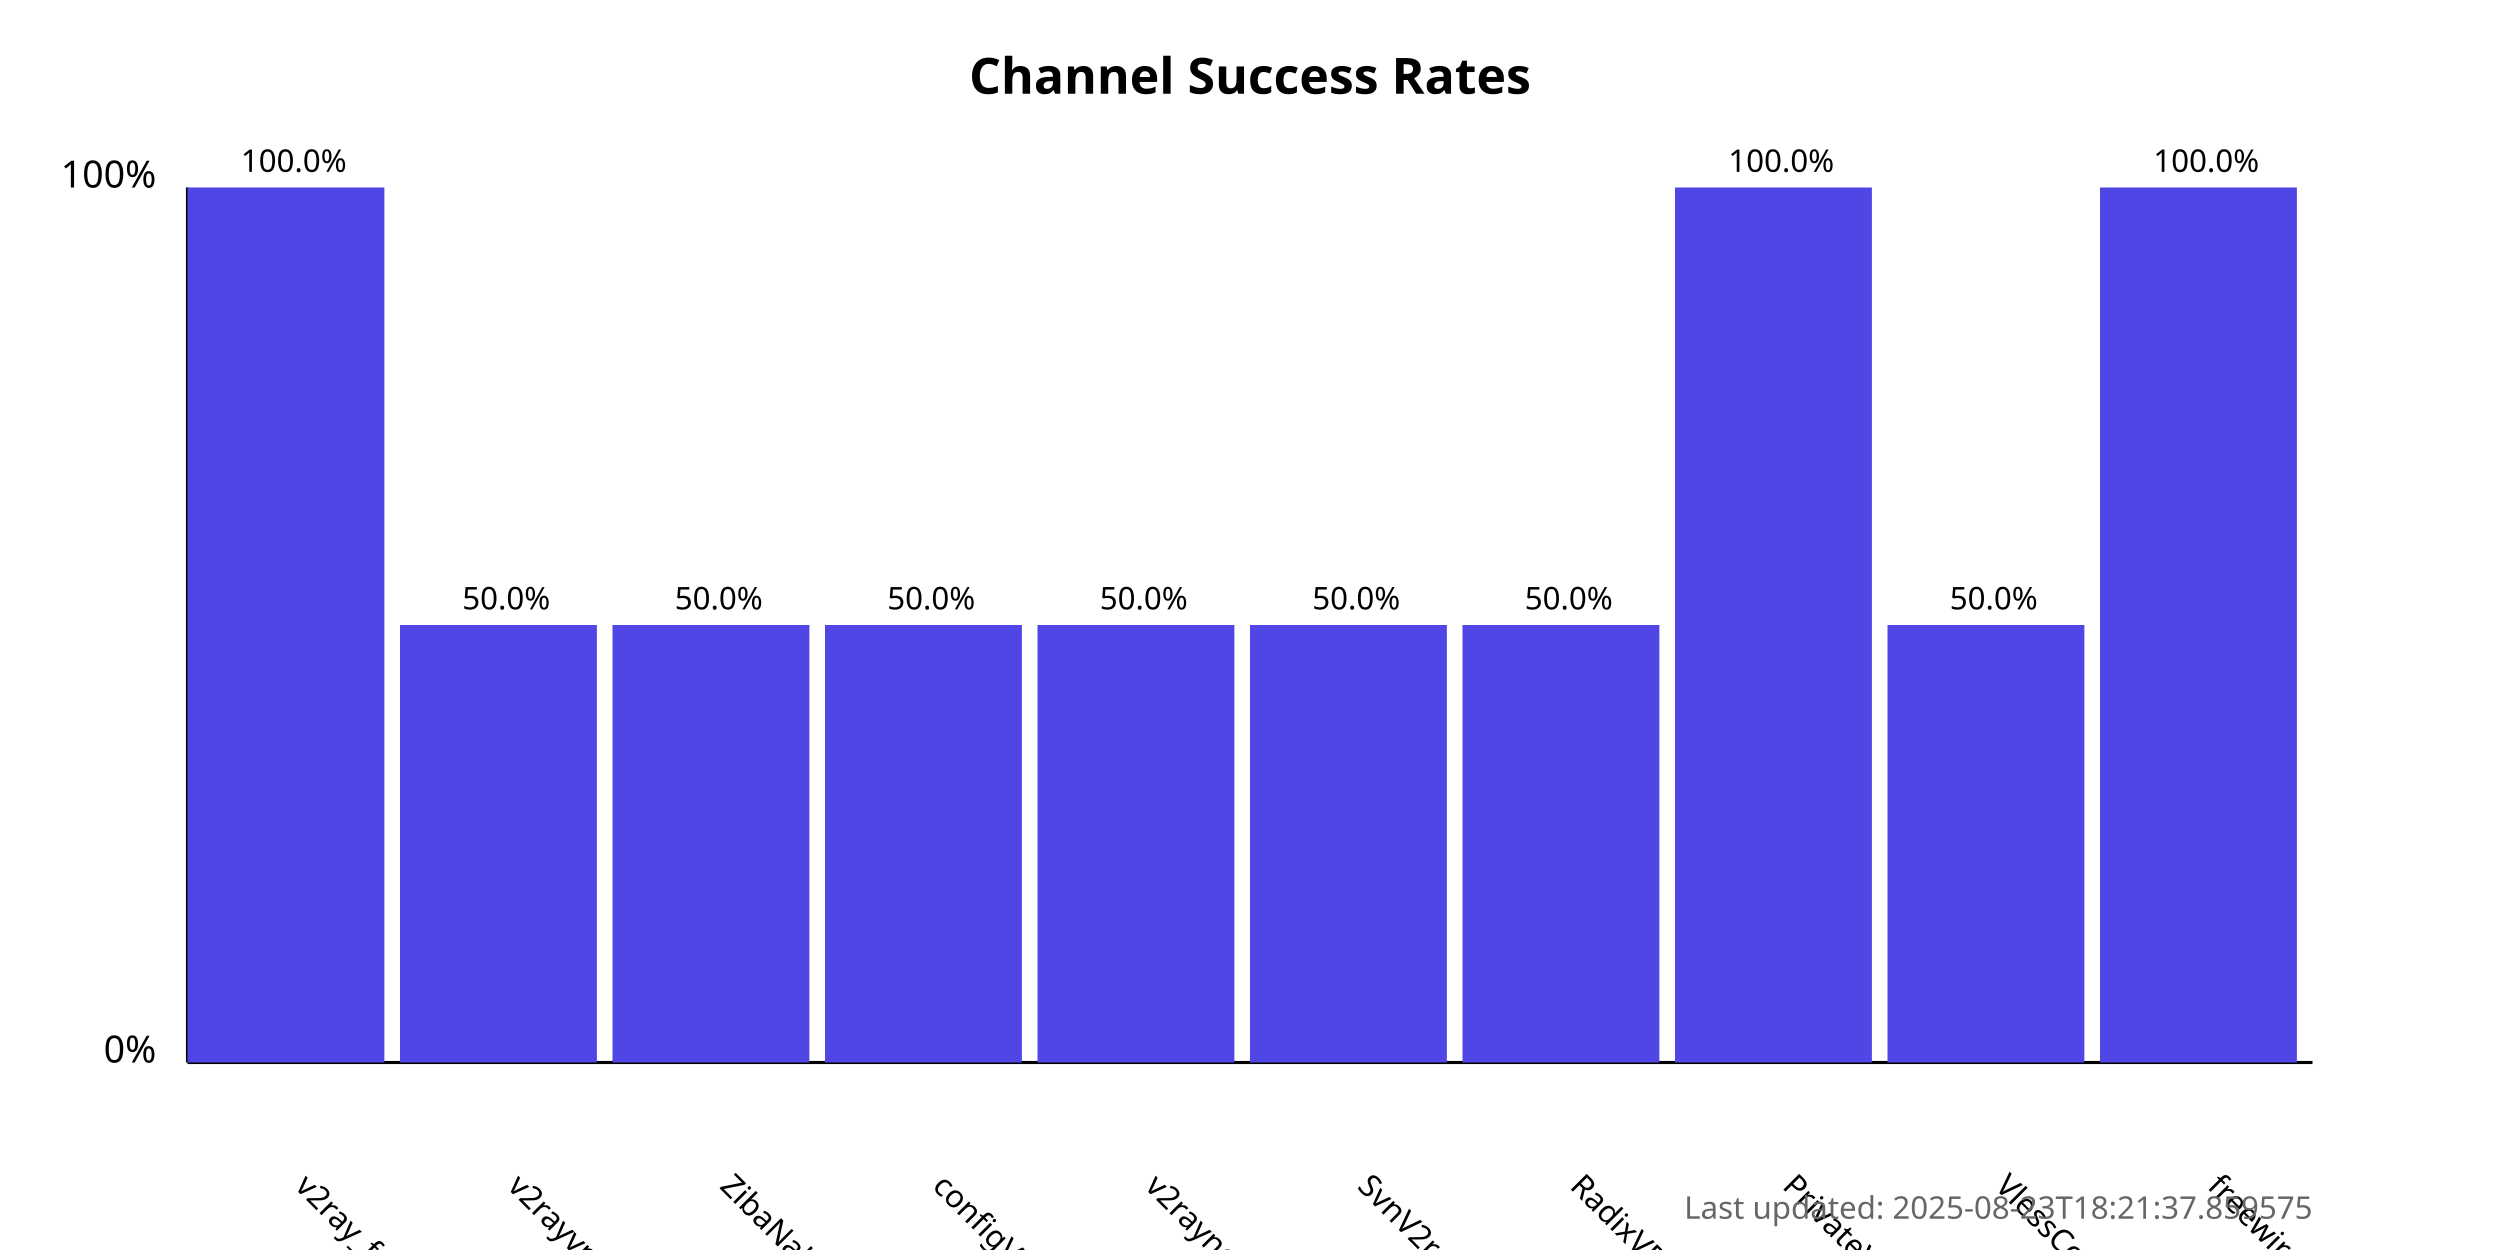
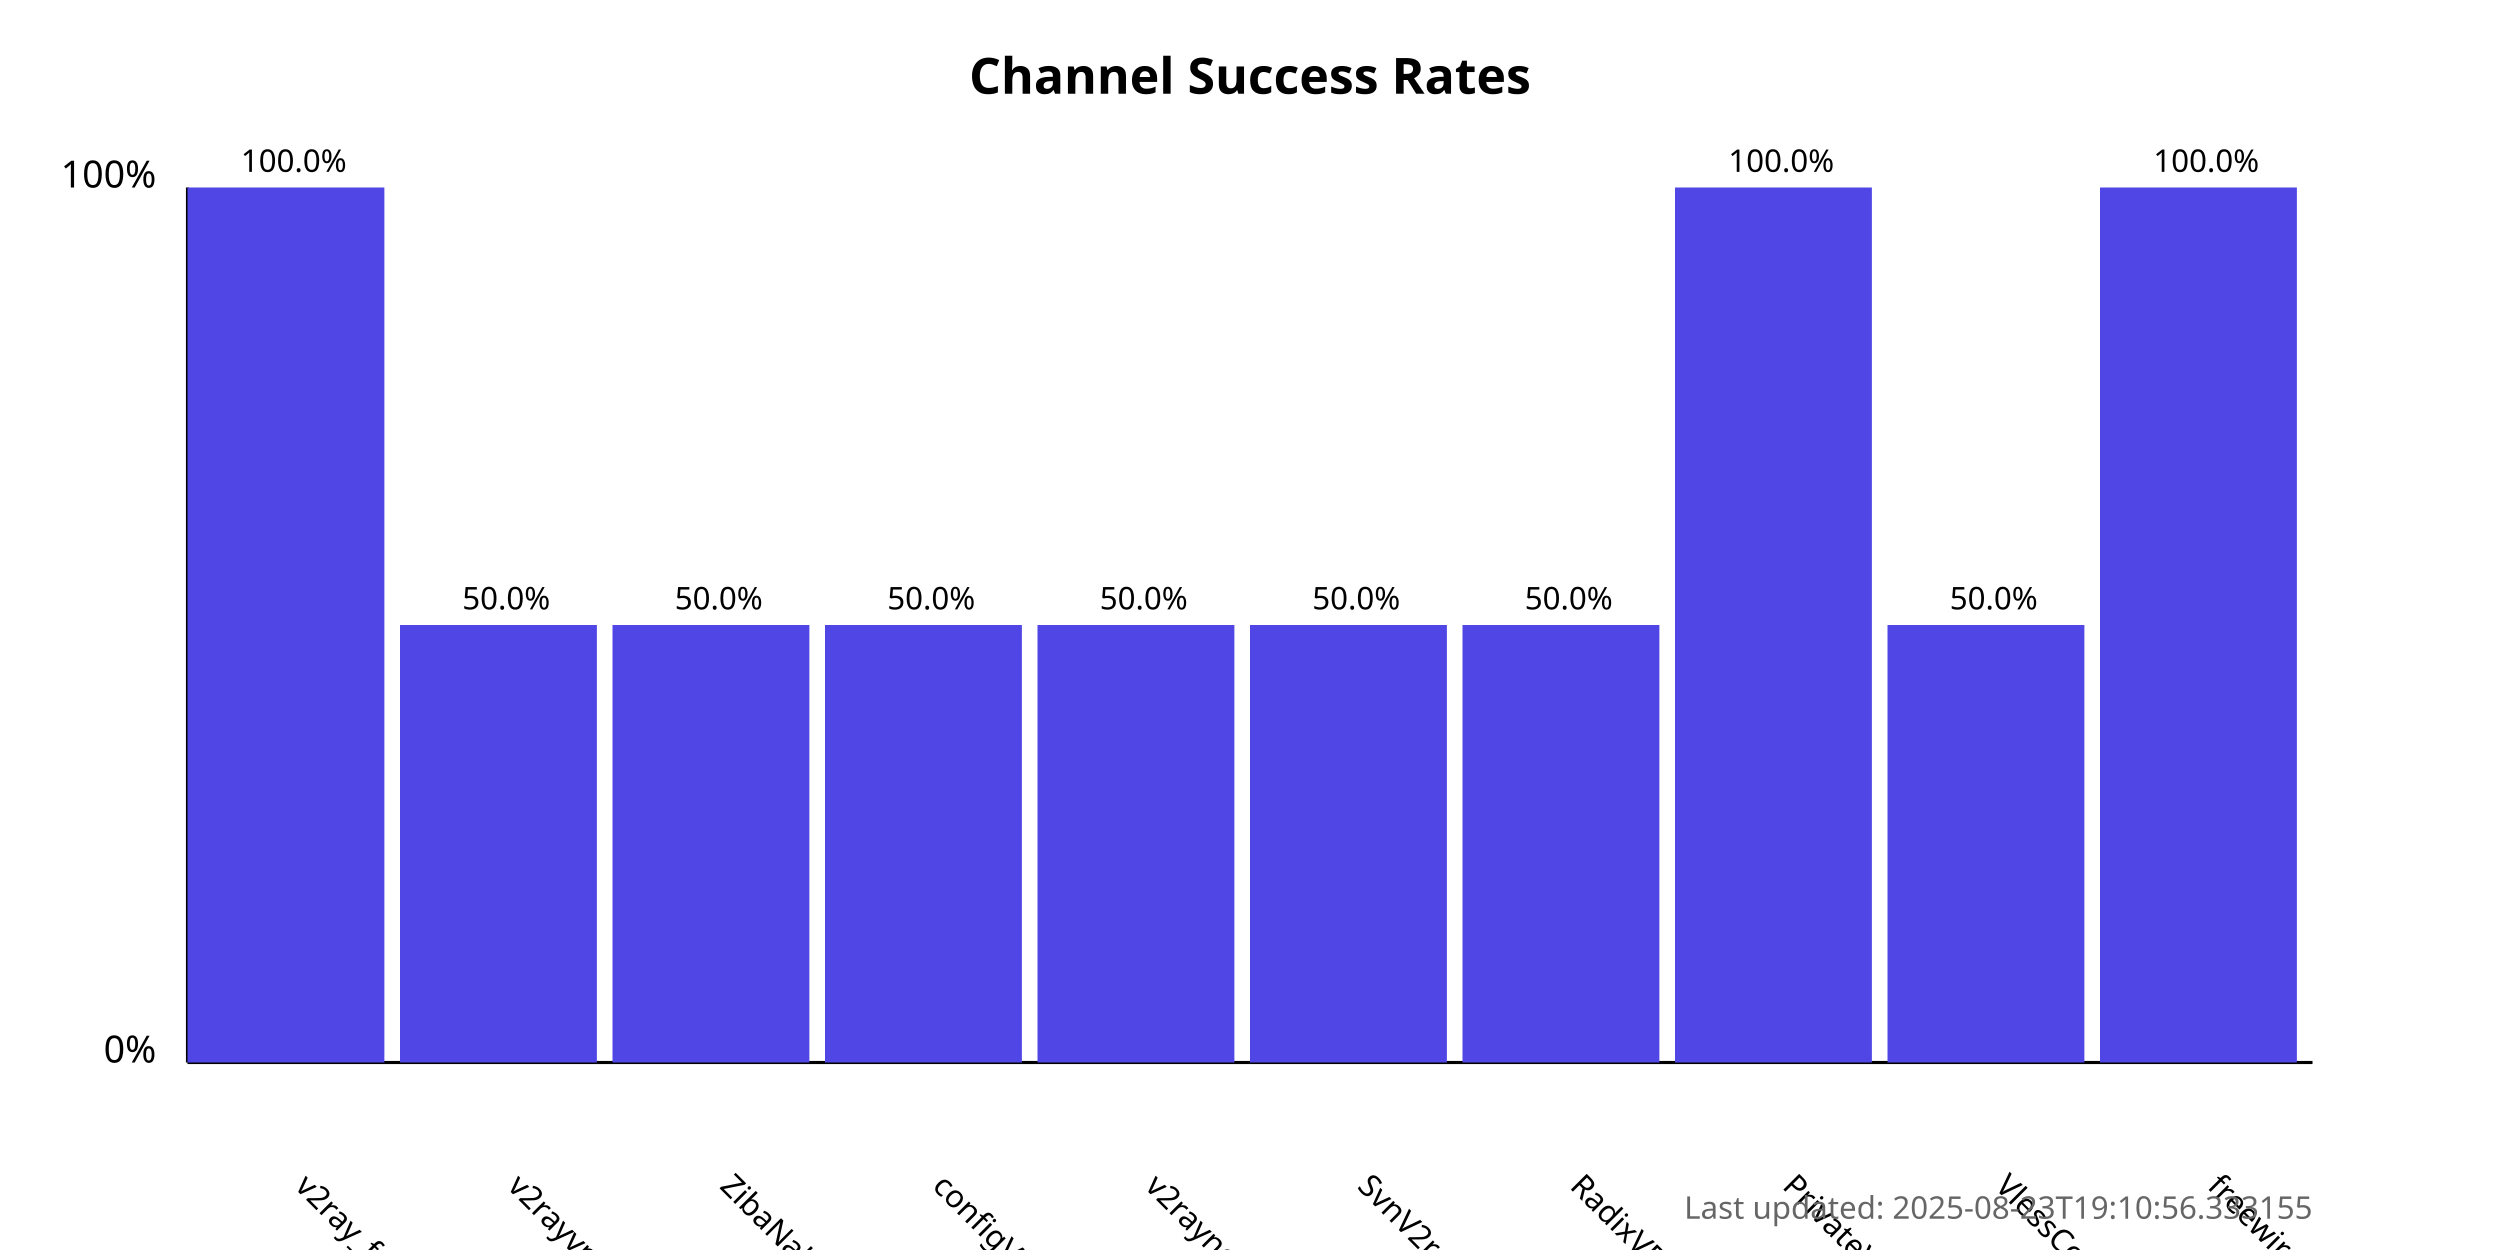
<svg xmlns="http://www.w3.org/2000/svg" width="800" height="400">
  <style>
            .chart-title { font: bold 16px sans-serif; }
            .axis-label { font: 12px sans-serif; }
            .tick-label { font: 10px sans-serif; }
            .bar { fill: #4f46e5; }
            .bar:hover { fill: #6366f1; }
            .timestamp { font: 10px sans-serif; fill: #666; }
        </style>
  <text x="400.0" y="30" text-anchor="middle" class="chart-title">
            Channel Success Rates
        </text>
  <line x1="60" y1="340" x2="60" y2="60" stroke="black" stroke-width="1" />
  <line x1="60" y1="340" x2="740" y2="340" stroke="black" stroke-width="1" />
  <text x="50" y="340" text-anchor="end" class="axis-label">0%</text>
  <text x="50" y="60" text-anchor="end" class="axis-label">100%</text>
  <g>
    <rect x="60" y="60.0" width="63.0" height="280.0" class="bar" />
    <text x="94.0" y="380" transform="rotate(45, 94.0, 380)" text-anchor="start" class="tick-label">
                v2ray_free_conf
            </text>
    <text x="94.0" y="55.0" text-anchor="middle" class="tick-label">
                100.0%
            </text>
  </g>
  <g>
    <rect x="128.0" y="200.0" width="63.0" height="140.0" class="bar" />
    <text x="162.0" y="380" transform="rotate(45, 162.0, 380)" text-anchor="start" class="tick-label">
                v2rayvpno
            </text>
    <text x="162.0" y="195.0" text-anchor="middle" class="tick-label">
                50.0%
            </text>
  </g>
  <g>
    <rect x="196.0" y="200.0" width="63.0" height="140.0" class="bar" />
    <text x="230.0" y="380" transform="rotate(45, 230.0, 380)" text-anchor="start" class="tick-label">
                ZibaNabz
            </text>
    <text x="230.0" y="195.0" text-anchor="middle" class="tick-label">
                50.0%
            </text>
  </g>
  <g>
    <rect x="264.0" y="200.0" width="63.0" height="140.0" class="bar" />
    <text x="298.0" y="380" transform="rotate(45, 298.0, 380)" text-anchor="start" class="tick-label">
                configV2rayForFree
            </text>
    <text x="298.0" y="195.0" text-anchor="middle" class="tick-label">
                50.0%
            </text>
  </g>
  <g>
    <rect x="332.0" y="200.0" width="63.0" height="140.0" class="bar" />
    <text x="366.0" y="380" transform="rotate(45, 366.0, 380)" text-anchor="start" class="tick-label">
                v2rayngvpn
            </text>
    <text x="366.0" y="195.0" text-anchor="middle" class="tick-label">
                50.0%
            </text>
  </g>
  <g>
    <rect x="400.0" y="200.0" width="63.0" height="140.0" class="bar" />
    <text x="434.0" y="380" transform="rotate(45, 434.0, 380)" text-anchor="start" class="tick-label">
                SvnV2ray
            </text>
    <text x="434.0" y="195.0" text-anchor="middle" class="tick-label">
                50.0%
            </text>
  </g>
  <g>
    <rect x="468.0" y="200.0" width="63.0" height="140.0" class="bar" />
    <text x="502.0" y="380" transform="rotate(45, 502.0, 380)" text-anchor="start" class="tick-label">
                RadixVPN
            </text>
    <text x="502.0" y="195.0" text-anchor="middle" class="tick-label">
                50.0%
            </text>
  </g>
  <g>
    <rect x="536.0" y="60.0" width="63.0" height="280.0" class="bar" />
    <text x="570.0" y="380" transform="rotate(45, 570.0, 380)" text-anchor="start" class="tick-label">
                PrivateVPNs
            </text>
    <text x="570.0" y="55.0" text-anchor="middle" class="tick-label">
                100.0%
            </text>
  </g>
  <g>
    <rect x="604.0" y="200.0" width="63.0" height="140.0" class="bar" />
    <text x="638.0" y="380" transform="rotate(45, 638.0, 380)" text-anchor="start" class="tick-label">
                VlessConfig
            </text>
    <text x="638.0" y="195.0" text-anchor="middle" class="tick-label">
                50.0%
            </text>
  </g>
  <g>
    <rect x="672.0" y="60.0" width="63.0" height="280.0" class="bar" />
    <text x="706.0" y="380" transform="rotate(45, 706.0, 380)" text-anchor="start" class="tick-label">
                freewireguard
            </text>
    <text x="706.0" y="55.0" text-anchor="middle" class="tick-label">
                100.0%
            </text>
  </g>
  <text x="740" y="390" text-anchor="end" class="timestamp">
-             Last updated: 2025-08-23T18:21:37.859575
+             Last updated: 2025-08-23T19:10:56.333155
        </text>
</svg>
